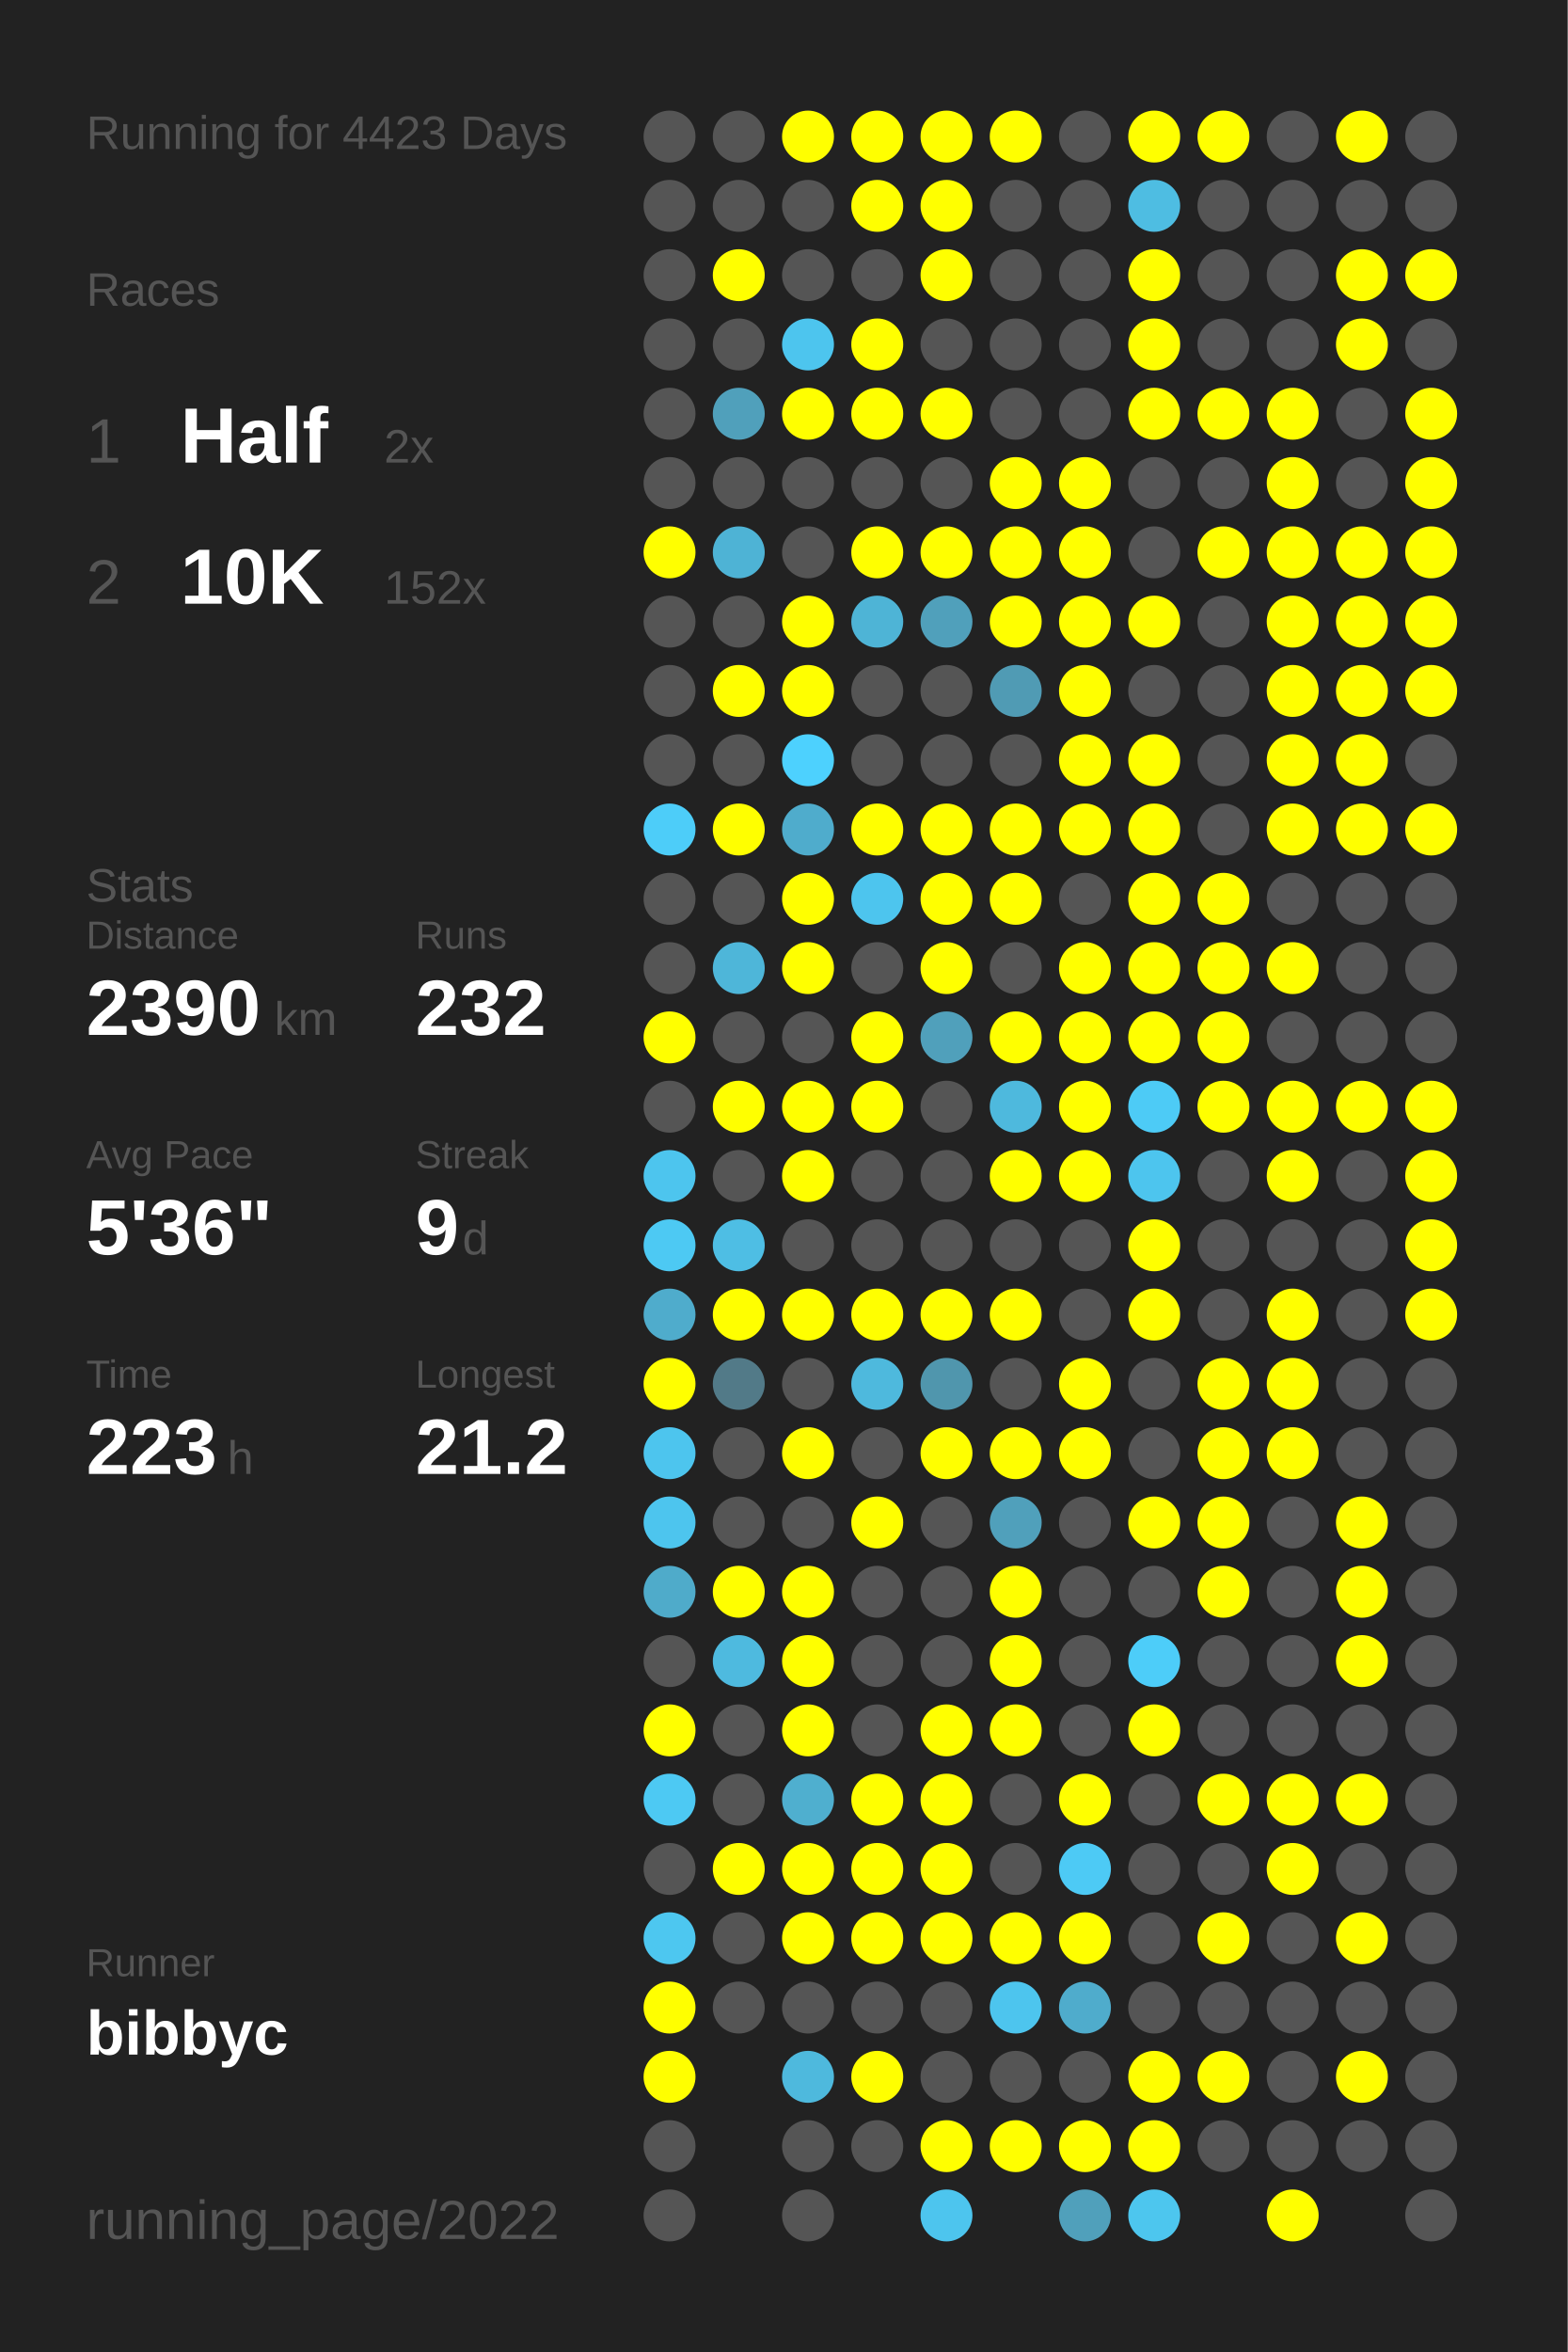
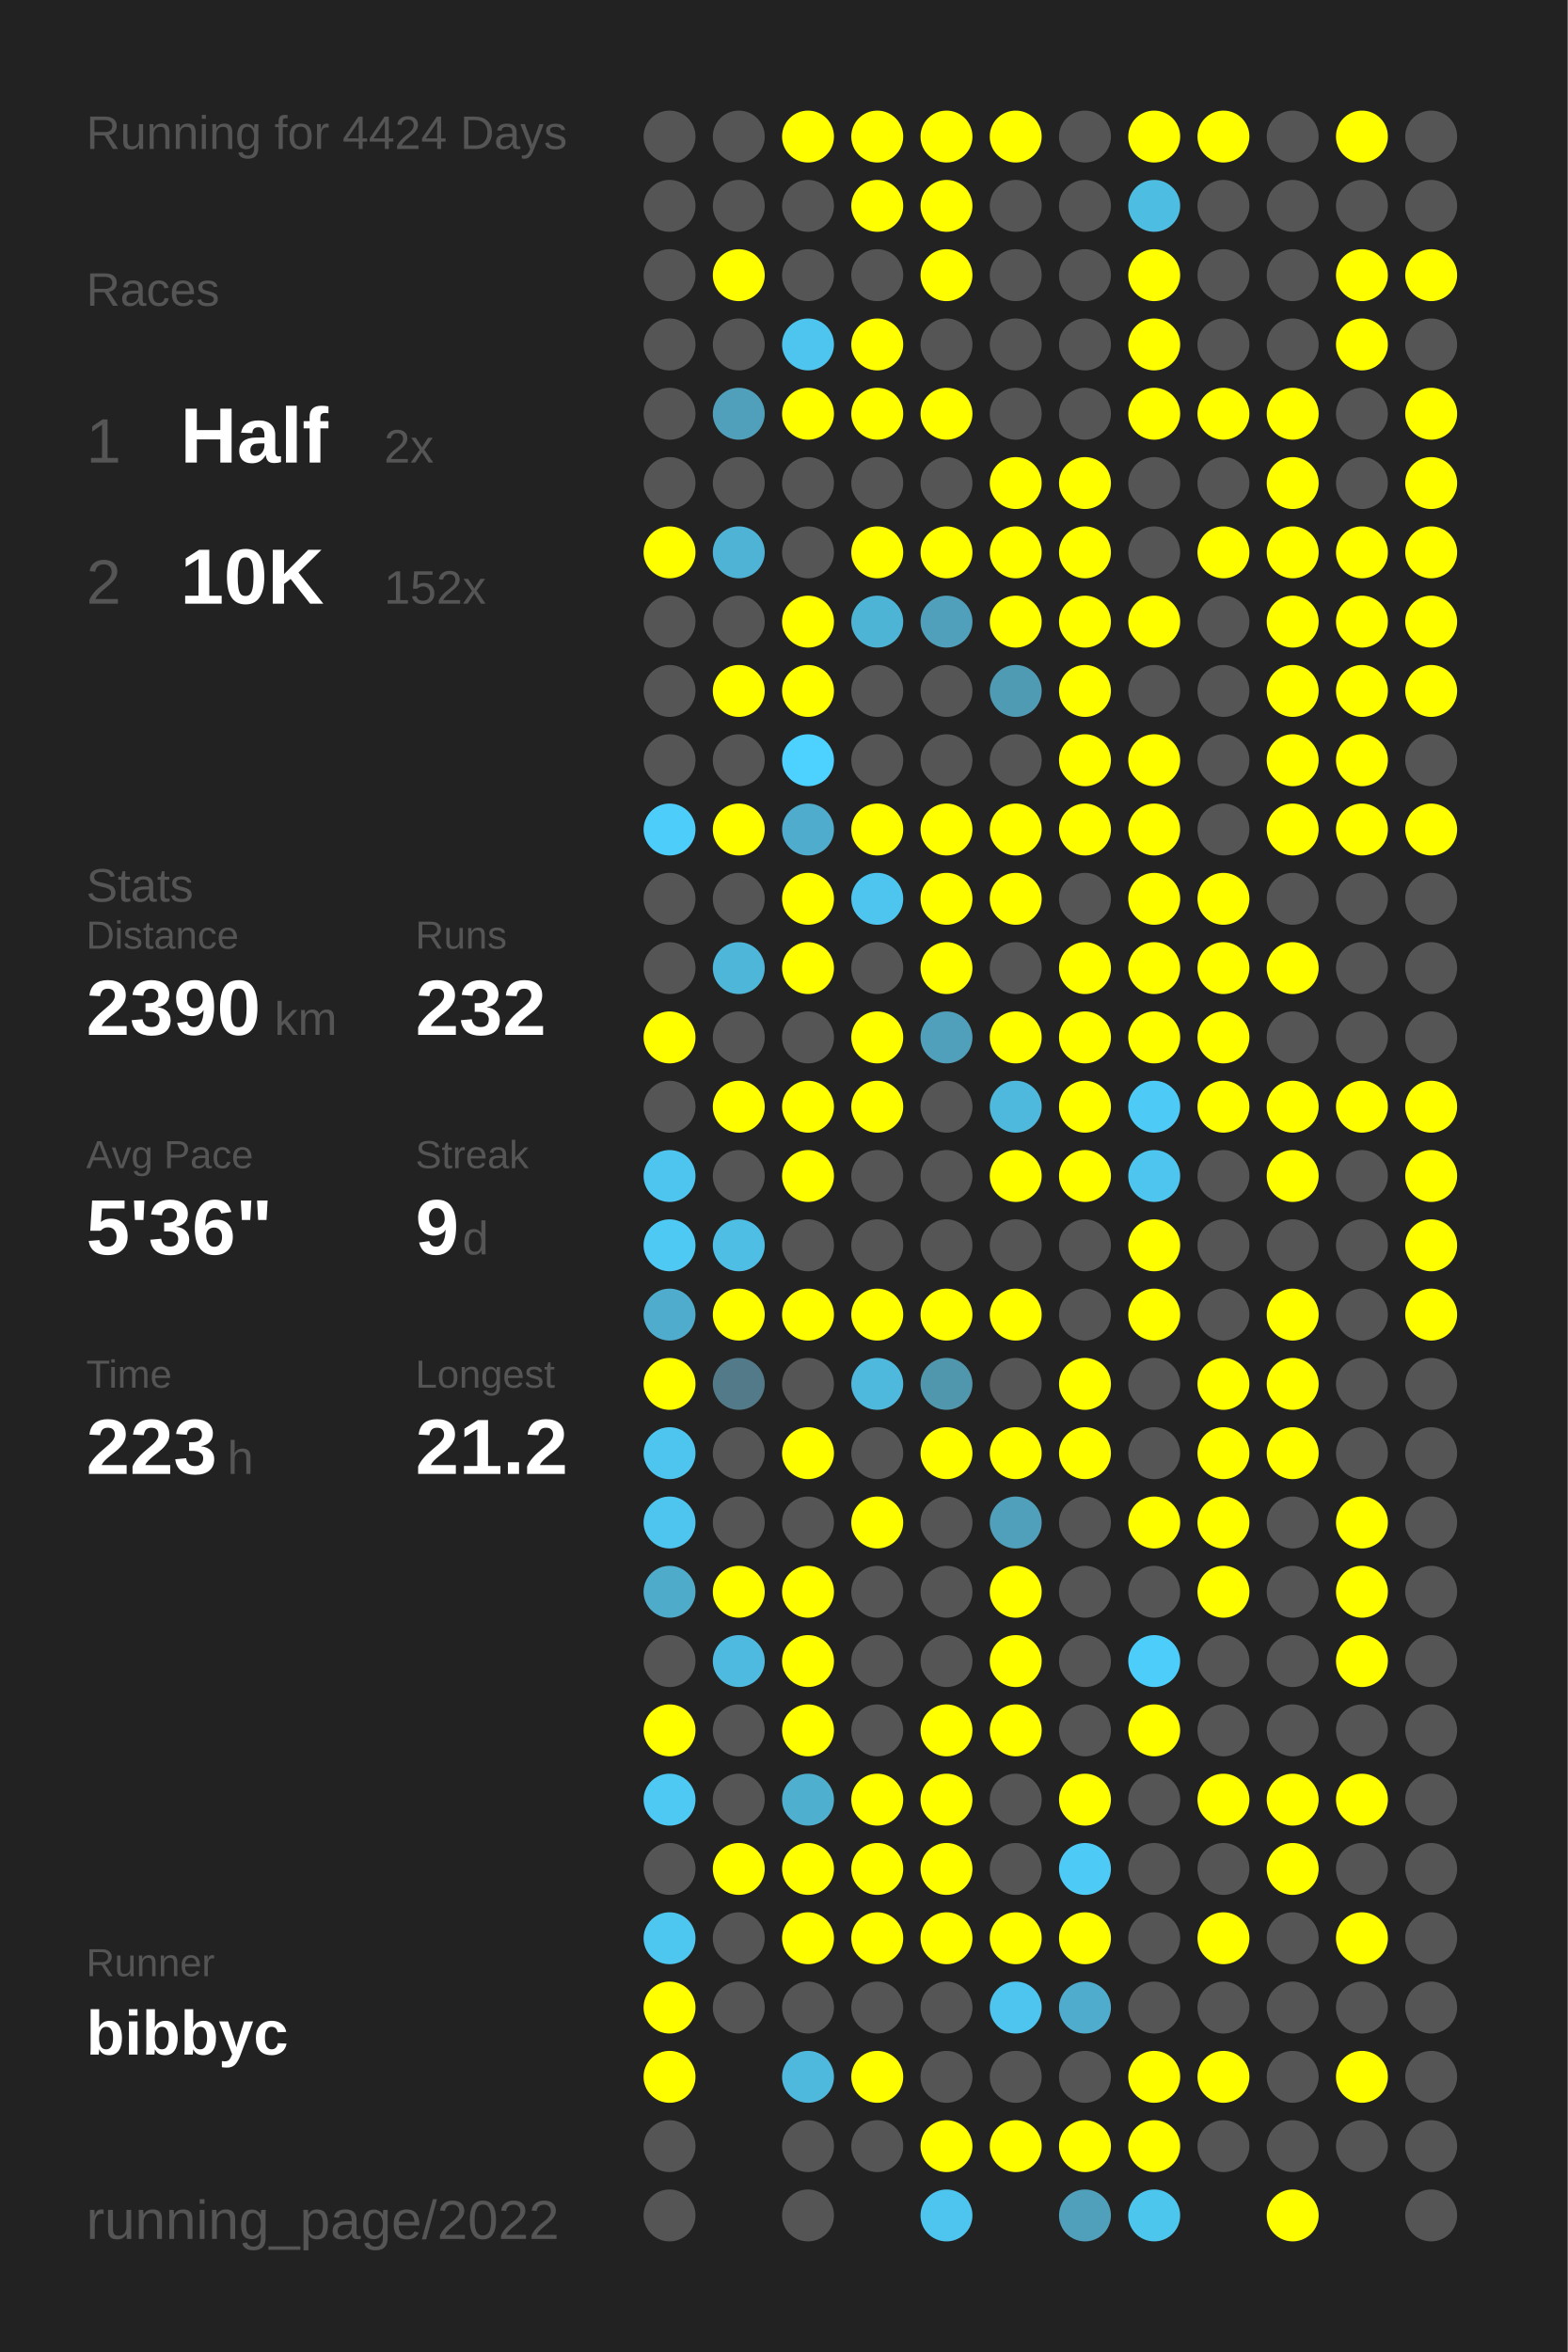
<svg xmlns="http://www.w3.org/2000/svg" baseProfile="full" height="300mm" version="1.1" viewBox="0,0,200,300" width="200mm">
  <defs />
  <rect fill="#222222" height="300" width="200" x="0" y="0" />
-   <text fill="#555555" style="font-size:6px; font-family:Arial;" x="11" y="19">Running for 4423 Days</text>
+   <text fill="#555555" style="font-size:6px; font-family:Arial;" x="11" y="19">Running for 4424 Days</text>
  <text fill="#555555" style="font-size:6px; font-family:Arial;" x="11" y="39">Races</text>
  <text fill="#555555" style="font-size:8px; font-family:Arial;" x="11" y="59">1</text>
  <text fill="#FFFFFF" style="font-size:10px; font-family:Arial; font-weight:bold;" x="23" y="59">Half</text>
  <text fill="#555555" style="font-size:6px; font-family:Arial;" x="49" y="59">2x</text>
  <text fill="#555555" style="font-size:8px; font-family:Arial;" x="11" y="77">2</text>
  <text fill="#FFFFFF" style="font-size:10px; font-family:Arial; font-weight:bold;" x="23" y="77">10K</text>
  <text fill="#555555" style="font-size:6px; font-family:Arial;" x="49" y="77">152x</text>
  <text fill="#555555" style="font-size:6px; font-family:Arial;" x="11" y="115">Stats</text>
  <text fill="#555555" style="font-size:5px; font-family:Arial;" x="11" y="121">Distance</text>
  <text fill="#FFFFFF" style="font-size:10px; font-family:Arial; font-weight:bold;" x="11" y="132">2390</text>
  <text fill="#555555" style="font-size:6px; font-family:Arial;" x="35" y="132">km</text>
  <text fill="#555555" style="font-size:5px; font-family:Arial;" x="53" y="121">Runs</text>
  <text fill="#FFFFFF" style="font-size:10px; font-family:Arial; font-weight:bold;" x="53" y="132">232</text>
  <text fill="#555555" style="font-size:5px; font-family:Arial;" x="11" y="149">Avg Pace</text>
  <text fill="#FFFFFF" style="font-size:10px; font-family:Arial; font-weight:bold;" x="11" y="160">5'36"</text>
  <text fill="#555555" style="font-size:5px; font-family:Arial;" x="53" y="149">Streak</text>
  <text fill="#FFFFFF" style="font-size:10px; font-family:Arial; font-weight:bold;" x="53" y="160">9</text>
  <text fill="#555555" style="font-size:6px; font-family:Arial;" x="59" y="160">d</text>
  <text fill="#555555" style="font-size:5px; font-family:Arial;" x="11" y="177">Time</text>
  <text fill="#FFFFFF" style="font-size:10px; font-family:Arial; font-weight:bold;" x="11" y="188">223</text>
  <text fill="#555555" style="font-size:6px; font-family:Arial;" x="29" y="188">h</text>
  <text fill="#555555" style="font-size:5px; font-family:Arial;" x="53" y="177">Longest</text>
  <text fill="#FFFFFF" style="font-size:10px; font-family:Arial; font-weight:bold;" x="53" y="188">21.2</text>
  <text fill="#555555" style="font-size:5px; font-family:Arial;" x="11" y="252.065">Runner</text>
  <text fill="#FFFFFF" style="font-size:8px; font-family:Arial; font-weight:bold;" x="11" y="262.065">bibbyc</text>
  <text fill="#555555" style="font-size:7px; font-family:Arial;" x="11" y="285.581">running_page/2022</text>
  <circle cx="85.417" cy="17.419" fill="#555555" r="3.312" />
  <circle cx="85.417" cy="26.258" fill="#555555" r="3.312" />
  <circle cx="85.417" cy="35.097" fill="#555555" r="3.312" />
  <circle cx="85.417" cy="43.935" fill="#555555" r="3.312" />
  <circle cx="85.417" cy="52.774" fill="#555555" r="3.312" />
  <circle cx="85.417" cy="61.613" fill="#555555" r="3.312" />
  <circle cx="85.417" cy="70.452" fill="#FFFF00" r="3.312" />
  <circle cx="85.417" cy="79.29" fill="#555555" r="3.312" />
  <circle cx="85.417" cy="88.129" fill="#555555" r="3.312" />
  <circle cx="85.417" cy="96.968" fill="#555555" r="3.312" />
  <circle cx="85.417" cy="105.806" fill="#4dcdf9" r="3.312" />
  <circle cx="85.417" cy="114.645" fill="#555555" r="3.312" />
  <circle cx="85.417" cy="123.484" fill="#555555" r="3.312" />
  <circle cx="85.417" cy="132.323" fill="#FFFF00" r="3.312" />
  <circle cx="85.417" cy="141.161" fill="#555555" r="3.312" />
  <circle cx="85.417" cy="150" fill="#4dc5ee" r="3.312" />
  <circle cx="85.417" cy="158.839" fill="#4dc9f3" r="3.312" />
  <circle cx="85.417" cy="167.677" fill="#4faccc" r="3.312" />
  <circle cx="85.417" cy="176.516" fill="#FFFF00" r="3.312" />
  <circle cx="85.417" cy="185.355" fill="#4dc5ee" r="3.312" />
  <circle cx="85.417" cy="194.194" fill="#4dc5ee" r="3.312" />
  <circle cx="85.417" cy="203.032" fill="#4fabca" r="3.312" />
  <circle cx="85.417" cy="211.871" fill="#555555" r="3.312" />
  <circle cx="85.417" cy="220.71" fill="#FFFF00" r="3.312" />
  <circle cx="85.417" cy="229.548" fill="#4dc9f3" r="3.312" />
  <circle cx="85.417" cy="238.387" fill="#555555" r="3.312" />
  <circle cx="85.417" cy="247.226" fill="#4dc7f0" r="3.312" />
  <circle cx="85.417" cy="256.065" fill="#FFFF00" r="3.312" />
  <circle cx="85.417" cy="264.903" fill="#FFFF00" r="3.312" />
  <circle cx="85.417" cy="273.742" fill="#555555" r="3.312" />
  <circle cx="85.417" cy="282.581" fill="#555555" r="3.312" />
  <circle cx="94.25" cy="17.419" fill="#555555" r="3.312" />
  <circle cx="94.25" cy="26.258" fill="#555555" r="3.312" />
  <circle cx="94.25" cy="35.097" fill="#FFFF00" r="3.312" />
  <circle cx="94.25" cy="43.935" fill="#555555" r="3.312" />
  <circle cx="94.25" cy="52.774" fill="#50a0bb" r="3.312" />
  <circle cx="94.25" cy="61.613" fill="#555555" r="3.312" />
  <circle cx="94.25" cy="70.452" fill="#4eb3d5" r="3.312" />
  <circle cx="94.25" cy="79.29" fill="#555555" r="3.312" />
  <circle cx="94.25" cy="88.129" fill="#FFFF00" r="3.312" />
  <circle cx="94.25" cy="96.968" fill="#555555" r="3.312" />
  <circle cx="94.25" cy="105.806" fill="#FFFF00" r="3.312" />
  <circle cx="94.25" cy="114.645" fill="#555555" r="3.312" />
  <circle cx="94.25" cy="123.484" fill="#4eb6d9" r="3.312" />
  <circle cx="94.25" cy="132.323" fill="#555555" r="3.312" />
  <circle cx="94.25" cy="141.161" fill="#FFFF00" r="3.312" />
  <circle cx="94.25" cy="150" fill="#555555" r="3.312" />
  <circle cx="94.25" cy="158.839" fill="#4ebee4" r="3.312" />
  <circle cx="94.25" cy="167.677" fill="#FFFF00" r="3.312" />
  <circle cx="94.25" cy="176.516" fill="#527a88" r="3.312" />
  <circle cx="94.25" cy="185.355" fill="#555555" r="3.312" />
  <circle cx="94.25" cy="194.194" fill="#555555" r="3.312" />
  <circle cx="94.25" cy="203.032" fill="#FFFF00" r="3.312" />
  <circle cx="94.25" cy="211.871" fill="#4ebadf" r="3.312" />
  <circle cx="94.25" cy="220.71" fill="#555555" r="3.312" />
  <circle cx="94.25" cy="229.548" fill="#555555" r="3.312" />
  <circle cx="94.25" cy="238.387" fill="#FFFF00" r="3.312" />
  <circle cx="94.25" cy="247.226" fill="#555555" r="3.312" />
  <circle cx="94.25" cy="256.065" fill="#555555" r="3.312" />
  <circle cx="103.083" cy="17.419" fill="#FFFF00" r="3.312" />
  <circle cx="103.083" cy="26.258" fill="#555555" r="3.312" />
  <circle cx="103.083" cy="35.097" fill="#555555" r="3.312" />
  <circle cx="103.083" cy="43.935" fill="#4dc5ee" r="3.312" />
  <circle cx="103.083" cy="52.774" fill="#FFFF00" r="3.312" />
  <circle cx="103.083" cy="61.613" fill="#555555" r="3.312" />
  <circle cx="103.083" cy="70.452" fill="#555555" r="3.312" />
  <circle cx="103.083" cy="79.29" fill="#FFFF00" r="3.312" />
  <circle cx="103.083" cy="88.129" fill="#FFFF00" r="3.312" />
  <circle cx="103.083" cy="96.968" fill="#4dd1fe" r="3.312" />
  <circle cx="103.083" cy="105.806" fill="#4faccc" r="3.312" />
  <circle cx="103.083" cy="114.645" fill="#FFFF00" r="3.312" />
  <circle cx="103.083" cy="123.484" fill="#FFFF00" r="3.312" />
  <circle cx="103.083" cy="132.323" fill="#555555" r="3.312" />
  <circle cx="103.083" cy="141.161" fill="#FFFF00" r="3.312" />
  <circle cx="103.083" cy="150" fill="#FFFF00" r="3.312" />
  <circle cx="103.083" cy="158.839" fill="#555555" r="3.312" />
  <circle cx="103.083" cy="167.677" fill="#FFFF00" r="3.312" />
  <circle cx="103.083" cy="176.516" fill="#555555" r="3.312" />
  <circle cx="103.083" cy="185.355" fill="#FFFF00" r="3.312" />
  <circle cx="103.083" cy="194.194" fill="#555555" r="3.312" />
  <circle cx="103.083" cy="203.032" fill="#FFFF00" r="3.312" />
  <circle cx="103.083" cy="211.871" fill="#FFFF00" r="3.312" />
  <circle cx="103.083" cy="220.71" fill="#FFFF00" r="3.312" />
  <circle cx="103.083" cy="229.548" fill="#4fafcf" r="3.312" />
  <circle cx="103.083" cy="238.387" fill="#FFFF00" r="3.312" />
  <circle cx="103.083" cy="247.226" fill="#FFFF00" r="3.312" />
  <circle cx="103.083" cy="256.065" fill="#555555" r="3.312" />
  <circle cx="103.083" cy="264.903" fill="#4eb9dd" r="3.312" />
  <circle cx="103.083" cy="273.742" fill="#555555" r="3.312" />
  <circle cx="103.083" cy="282.581" fill="#555555" r="3.312" />
  <circle cx="111.917" cy="17.419" fill="#FFFF00" r="3.312" />
  <circle cx="111.917" cy="26.258" fill="#FFFF00" r="3.312" />
  <circle cx="111.917" cy="35.097" fill="#555555" r="3.312" />
  <circle cx="111.917" cy="43.935" fill="#FFFF00" r="3.312" />
  <circle cx="111.917" cy="52.774" fill="#FFFF00" r="3.312" />
  <circle cx="111.917" cy="61.613" fill="#555555" r="3.312" />
  <circle cx="111.917" cy="70.452" fill="#FFFF00" r="3.312" />
  <circle cx="111.917" cy="79.29" fill="#4eb4d6" r="3.312" />
  <circle cx="111.917" cy="88.129" fill="#555555" r="3.312" />
  <circle cx="111.917" cy="96.968" fill="#555555" r="3.312" />
  <circle cx="111.917" cy="105.806" fill="#FFFF00" r="3.312" />
  <circle cx="111.917" cy="114.645" fill="#4dc5ee" r="3.312" />
  <circle cx="111.917" cy="123.484" fill="#555555" r="3.312" />
  <circle cx="111.917" cy="132.323" fill="#FFFF00" r="3.312" />
  <circle cx="111.917" cy="141.161" fill="#FFFF00" r="3.312" />
  <circle cx="111.917" cy="150" fill="#555555" r="3.312" />
  <circle cx="111.917" cy="158.839" fill="#555555" r="3.312" />
  <circle cx="111.917" cy="167.677" fill="#FFFF00" r="3.312" />
  <circle cx="111.917" cy="176.516" fill="#4eb9dd" r="3.312" />
  <circle cx="111.917" cy="185.355" fill="#555555" r="3.312" />
  <circle cx="111.917" cy="194.194" fill="#FFFF00" r="3.312" />
  <circle cx="111.917" cy="203.032" fill="#555555" r="3.312" />
  <circle cx="111.917" cy="211.871" fill="#555555" r="3.312" />
  <circle cx="111.917" cy="220.71" fill="#555555" r="3.312" />
  <circle cx="111.917" cy="229.548" fill="#FFFF00" r="3.312" />
  <circle cx="111.917" cy="238.387" fill="#FFFF00" r="3.312" />
  <circle cx="111.917" cy="247.226" fill="#FFFF00" r="3.312" />
  <circle cx="111.917" cy="256.065" fill="#555555" r="3.312" />
  <circle cx="111.917" cy="264.903" fill="#FFFF00" r="3.312" />
  <circle cx="111.917" cy="273.742" fill="#555555" r="3.312" />
  <circle cx="120.75" cy="17.419" fill="#FFFF00" r="3.312" />
  <circle cx="120.75" cy="26.258" fill="#FFFF00" r="3.312" />
  <circle cx="120.75" cy="35.097" fill="#FFFF00" r="3.312" />
  <circle cx="120.75" cy="43.935" fill="#555555" r="3.312" />
  <circle cx="120.75" cy="52.774" fill="#FFFF00" r="3.312" />
  <circle cx="120.75" cy="61.613" fill="#555555" r="3.312" />
  <circle cx="120.75" cy="70.452" fill="#FFFF00" r="3.312" />
  <circle cx="120.75" cy="79.29" fill="#50a0bb" r="3.312" />
  <circle cx="120.75" cy="88.129" fill="#555555" r="3.312" />
  <circle cx="120.75" cy="96.968" fill="#555555" r="3.312" />
  <circle cx="120.75" cy="105.806" fill="#FFFF00" r="3.312" />
  <circle cx="120.75" cy="114.645" fill="#FFFF00" r="3.312" />
  <circle cx="120.75" cy="123.484" fill="#FFFF00" r="3.312" />
  <circle cx="120.75" cy="132.323" fill="#50a0bb" r="3.312" />
  <circle cx="120.75" cy="141.161" fill="#555555" r="3.312" />
  <circle cx="120.75" cy="150" fill="#555555" r="3.312" />
  <circle cx="120.75" cy="158.839" fill="#555555" r="3.312" />
  <circle cx="120.75" cy="167.677" fill="#FFFF00" r="3.312" />
  <circle cx="120.75" cy="176.516" fill="#5096ad" r="3.312" />
  <circle cx="120.75" cy="185.355" fill="#FFFF00" r="3.312" />
  <circle cx="120.75" cy="194.194" fill="#555555" r="3.312" />
  <circle cx="120.75" cy="203.032" fill="#555555" r="3.312" />
  <circle cx="120.75" cy="211.871" fill="#555555" r="3.312" />
  <circle cx="120.75" cy="220.71" fill="#FFFF00" r="3.312" />
  <circle cx="120.75" cy="229.548" fill="#FFFF00" r="3.312" />
  <circle cx="120.75" cy="238.387" fill="#FFFF00" r="3.312" />
  <circle cx="120.75" cy="247.226" fill="#FFFF00" r="3.312" />
  <circle cx="120.75" cy="256.065" fill="#555555" r="3.312" />
  <circle cx="120.75" cy="264.903" fill="#555555" r="3.312" />
  <circle cx="120.75" cy="273.742" fill="#FFFF00" r="3.312" />
  <circle cx="120.75" cy="282.581" fill="#4dc5ee" r="3.312" />
  <circle cx="129.583" cy="17.419" fill="#FFFF00" r="3.312" />
  <circle cx="129.583" cy="26.258" fill="#555555" r="3.312" />
  <circle cx="129.583" cy="35.097" fill="#555555" r="3.312" />
  <circle cx="129.583" cy="43.935" fill="#555555" r="3.312" />
  <circle cx="129.583" cy="52.774" fill="#555555" r="3.312" />
  <circle cx="129.583" cy="61.613" fill="#FFFF00" r="3.312" />
  <circle cx="129.583" cy="70.452" fill="#FFFF00" r="3.312" />
  <circle cx="129.583" cy="79.29" fill="#FFFF00" r="3.312" />
  <circle cx="129.583" cy="88.129" fill="#509bb4" r="3.312" />
  <circle cx="129.583" cy="96.968" fill="#555555" r="3.312" />
  <circle cx="129.583" cy="105.806" fill="#FFFF00" r="3.312" />
  <circle cx="129.583" cy="114.645" fill="#FFFF00" r="3.312" />
  <circle cx="129.583" cy="123.484" fill="#555555" r="3.312" />
  <circle cx="129.583" cy="132.323" fill="#FFFF00" r="3.312" />
  <circle cx="129.583" cy="141.161" fill="#4eb9dd" r="3.312" />
  <circle cx="129.583" cy="150" fill="#FFFF00" r="3.312" />
  <circle cx="129.583" cy="158.839" fill="#555555" r="3.312" />
  <circle cx="129.583" cy="167.677" fill="#FFFF00" r="3.312" />
  <circle cx="129.583" cy="176.516" fill="#555555" r="3.312" />
  <circle cx="129.583" cy="185.355" fill="#FFFF00" r="3.312" />
  <circle cx="129.583" cy="194.194" fill="#50a0bb" r="3.312" />
  <circle cx="129.583" cy="203.032" fill="#FFFF00" r="3.312" />
  <circle cx="129.583" cy="211.871" fill="#FFFF00" r="3.312" />
  <circle cx="129.583" cy="220.71" fill="#FFFF00" r="3.312" />
  <circle cx="129.583" cy="229.548" fill="#555555" r="3.312" />
  <circle cx="129.583" cy="238.387" fill="#555555" r="3.312" />
  <circle cx="129.583" cy="247.226" fill="#FFFF00" r="3.312" />
  <circle cx="129.583" cy="256.065" fill="#4dc5ee" r="3.312" />
  <circle cx="129.583" cy="264.903" fill="#555555" r="3.312" />
  <circle cx="129.583" cy="273.742" fill="#FFFF00" r="3.312" />
  <circle cx="138.417" cy="17.419" fill="#555555" r="3.312" />
  <circle cx="138.417" cy="26.258" fill="#555555" r="3.312" />
  <circle cx="138.417" cy="35.097" fill="#555555" r="3.312" />
  <circle cx="138.417" cy="43.935" fill="#555555" r="3.312" />
  <circle cx="138.417" cy="52.774" fill="#555555" r="3.312" />
  <circle cx="138.417" cy="61.613" fill="#FFFF00" r="3.312" />
  <circle cx="138.417" cy="70.452" fill="#FFFF00" r="3.312" />
  <circle cx="138.417" cy="79.29" fill="#FFFF00" r="3.312" />
  <circle cx="138.417" cy="88.129" fill="#FFFF00" r="3.312" />
  <circle cx="138.417" cy="96.968" fill="#FFFF00" r="3.312" />
  <circle cx="138.417" cy="105.806" fill="#FFFF00" r="3.312" />
  <circle cx="138.417" cy="114.645" fill="#555555" r="3.312" />
  <circle cx="138.417" cy="123.484" fill="#FFFF00" r="3.312" />
  <circle cx="138.417" cy="132.323" fill="#FFFF00" r="3.312" />
  <circle cx="138.417" cy="141.161" fill="#FFFF00" r="3.312" />
  <circle cx="138.417" cy="150" fill="#FFFF00" r="3.312" />
  <circle cx="138.417" cy="158.839" fill="#555555" r="3.312" />
  <circle cx="138.417" cy="167.677" fill="#555555" r="3.312" />
  <circle cx="138.417" cy="176.516" fill="#FFFF00" r="3.312" />
  <circle cx="138.417" cy="185.355" fill="#FFFF00" r="3.312" />
  <circle cx="138.417" cy="194.194" fill="#555555" r="3.312" />
  <circle cx="138.417" cy="203.032" fill="#555555" r="3.312" />
  <circle cx="138.417" cy="211.871" fill="#555555" r="3.312" />
  <circle cx="138.417" cy="220.71" fill="#555555" r="3.312" />
  <circle cx="138.417" cy="229.548" fill="#FFFF00" r="3.312" />
  <circle cx="138.417" cy="238.387" fill="#4dcaf5" r="3.312" />
  <circle cx="138.417" cy="247.226" fill="#FFFF00" r="3.312" />
  <circle cx="138.417" cy="256.065" fill="#4faccc" r="3.312" />
  <circle cx="138.417" cy="264.903" fill="#555555" r="3.312" />
  <circle cx="138.417" cy="273.742" fill="#FFFF00" r="3.312" />
  <circle cx="138.417" cy="282.581" fill="#50a0bb" r="3.312" />
  <circle cx="147.25" cy="17.419" fill="#FFFF00" r="3.312" />
  <circle cx="147.25" cy="26.258" fill="#4ebde2" r="3.312" />
  <circle cx="147.25" cy="35.097" fill="#FFFF00" r="3.312" />
  <circle cx="147.25" cy="43.935" fill="#FFFF00" r="3.312" />
  <circle cx="147.25" cy="52.774" fill="#FFFF00" r="3.312" />
  <circle cx="147.25" cy="61.613" fill="#555555" r="3.312" />
  <circle cx="147.25" cy="70.452" fill="#555555" r="3.312" />
  <circle cx="147.25" cy="79.29" fill="#FFFF00" r="3.312" />
  <circle cx="147.25" cy="88.129" fill="#555555" r="3.312" />
  <circle cx="147.25" cy="96.968" fill="#FFFF00" r="3.312" />
  <circle cx="147.25" cy="105.806" fill="#FFFF00" r="3.312" />
  <circle cx="147.25" cy="114.645" fill="#FFFF00" r="3.312" />
  <circle cx="147.25" cy="123.484" fill="#FFFF00" r="3.312" />
  <circle cx="147.25" cy="132.323" fill="#FFFF00" r="3.312" />
  <circle cx="147.25" cy="141.161" fill="#4dcbf6" r="3.312" />
  <circle cx="147.25" cy="150" fill="#4dc5ee" r="3.312" />
  <circle cx="147.25" cy="158.839" fill="#FFFF00" r="3.312" />
  <circle cx="147.25" cy="167.677" fill="#FFFF00" r="3.312" />
  <circle cx="147.25" cy="176.516" fill="#555555" r="3.312" />
  <circle cx="147.25" cy="185.355" fill="#555555" r="3.312" />
  <circle cx="147.25" cy="194.194" fill="#FFFF00" r="3.312" />
  <circle cx="147.25" cy="203.032" fill="#555555" r="3.312" />
  <circle cx="147.25" cy="211.871" fill="#4dcdf9" r="3.312" />
  <circle cx="147.25" cy="220.71" fill="#FFFF00" r="3.312" />
  <circle cx="147.25" cy="229.548" fill="#555555" r="3.312" />
  <circle cx="147.25" cy="238.387" fill="#555555" r="3.312" />
  <circle cx="147.25" cy="247.226" fill="#555555" r="3.312" />
  <circle cx="147.25" cy="256.065" fill="#555555" r="3.312" />
  <circle cx="147.25" cy="264.903" fill="#FFFF00" r="3.312" />
  <circle cx="147.25" cy="273.742" fill="#FFFF00" r="3.312" />
  <circle cx="147.25" cy="282.581" fill="#4dc6ee" r="3.312" />
  <circle cx="156.083" cy="17.419" fill="#FFFF00" r="3.312" />
  <circle cx="156.083" cy="26.258" fill="#555555" r="3.312" />
  <circle cx="156.083" cy="35.097" fill="#555555" r="3.312" />
  <circle cx="156.083" cy="43.935" fill="#555555" r="3.312" />
  <circle cx="156.083" cy="52.774" fill="#FFFF00" r="3.312" />
  <circle cx="156.083" cy="61.613" fill="#555555" r="3.312" />
  <circle cx="156.083" cy="70.452" fill="#FFFF00" r="3.312" />
  <circle cx="156.083" cy="79.29" fill="#555555" r="3.312" />
  <circle cx="156.083" cy="88.129" fill="#555555" r="3.312" />
  <circle cx="156.083" cy="96.968" fill="#555555" r="3.312" />
  <circle cx="156.083" cy="105.806" fill="#555555" r="3.312" />
  <circle cx="156.083" cy="114.645" fill="#FFFF00" r="3.312" />
  <circle cx="156.083" cy="123.484" fill="#FFFF00" r="3.312" />
  <circle cx="156.083" cy="132.323" fill="#FFFF00" r="3.312" />
  <circle cx="156.083" cy="141.161" fill="#FFFF00" r="3.312" />
  <circle cx="156.083" cy="150" fill="#555555" r="3.312" />
  <circle cx="156.083" cy="158.839" fill="#555555" r="3.312" />
  <circle cx="156.083" cy="167.677" fill="#555555" r="3.312" />
  <circle cx="156.083" cy="176.516" fill="#FFFF00" r="3.312" />
  <circle cx="156.083" cy="185.355" fill="#FFFF00" r="3.312" />
  <circle cx="156.083" cy="194.194" fill="#FFFF00" r="3.312" />
  <circle cx="156.083" cy="203.032" fill="#FFFF00" r="3.312" />
  <circle cx="156.083" cy="211.871" fill="#555555" r="3.312" />
  <circle cx="156.083" cy="220.71" fill="#555555" r="3.312" />
  <circle cx="156.083" cy="229.548" fill="#FFFF00" r="3.312" />
  <circle cx="156.083" cy="238.387" fill="#555555" r="3.312" />
  <circle cx="156.083" cy="247.226" fill="#FFFF00" r="3.312" />
  <circle cx="156.083" cy="256.065" fill="#555555" r="3.312" />
  <circle cx="156.083" cy="264.903" fill="#FFFF00" r="3.312" />
  <circle cx="156.083" cy="273.742" fill="#555555" r="3.312" />
  <circle cx="164.917" cy="17.419" fill="#555555" r="3.312" />
  <circle cx="164.917" cy="26.258" fill="#555555" r="3.312" />
  <circle cx="164.917" cy="35.097" fill="#555555" r="3.312" />
  <circle cx="164.917" cy="43.935" fill="#555555" r="3.312" />
  <circle cx="164.917" cy="52.774" fill="#FFFF00" r="3.312" />
  <circle cx="164.917" cy="61.613" fill="#FFFF00" r="3.312" />
  <circle cx="164.917" cy="70.452" fill="#FFFF00" r="3.312" />
  <circle cx="164.917" cy="79.29" fill="#FFFF00" r="3.312" />
  <circle cx="164.917" cy="88.129" fill="#FFFF00" r="3.312" />
  <circle cx="164.917" cy="96.968" fill="#FFFF00" r="3.312" />
  <circle cx="164.917" cy="105.806" fill="#FFFF00" r="3.312" />
  <circle cx="164.917" cy="114.645" fill="#555555" r="3.312" />
  <circle cx="164.917" cy="123.484" fill="#FFFF00" r="3.312" />
  <circle cx="164.917" cy="132.323" fill="#555555" r="3.312" />
  <circle cx="164.917" cy="141.161" fill="#FFFF00" r="3.312" />
  <circle cx="164.917" cy="150" fill="#FFFF00" r="3.312" />
  <circle cx="164.917" cy="158.839" fill="#555555" r="3.312" />
  <circle cx="164.917" cy="167.677" fill="#FFFF00" r="3.312" />
  <circle cx="164.917" cy="176.516" fill="#FFFF00" r="3.312" />
  <circle cx="164.917" cy="185.355" fill="#FFFF00" r="3.312" />
  <circle cx="164.917" cy="194.194" fill="#555555" r="3.312" />
  <circle cx="164.917" cy="203.032" fill="#555555" r="3.312" />
  <circle cx="164.917" cy="211.871" fill="#555555" r="3.312" />
  <circle cx="164.917" cy="220.71" fill="#555555" r="3.312" />
  <circle cx="164.917" cy="229.548" fill="#FFFF00" r="3.312" />
  <circle cx="164.917" cy="238.387" fill="#FFFF00" r="3.312" />
  <circle cx="164.917" cy="247.226" fill="#555555" r="3.312" />
  <circle cx="164.917" cy="256.065" fill="#555555" r="3.312" />
  <circle cx="164.917" cy="264.903" fill="#555555" r="3.312" />
  <circle cx="164.917" cy="273.742" fill="#555555" r="3.312" />
  <circle cx="164.917" cy="282.581" fill="#FFFF00" r="3.312" />
  <circle cx="173.75" cy="17.419" fill="#FFFF00" r="3.312" />
  <circle cx="173.75" cy="26.258" fill="#555555" r="3.312" />
  <circle cx="173.75" cy="35.097" fill="#FFFF00" r="3.312" />
  <circle cx="173.75" cy="43.935" fill="#FFFF00" r="3.312" />
  <circle cx="173.75" cy="52.774" fill="#555555" r="3.312" />
  <circle cx="173.75" cy="61.613" fill="#555555" r="3.312" />
  <circle cx="173.75" cy="70.452" fill="#FFFF00" r="3.312" />
  <circle cx="173.75" cy="79.29" fill="#FFFF00" r="3.312" />
  <circle cx="173.75" cy="88.129" fill="#FFFF00" r="3.312" />
  <circle cx="173.75" cy="96.968" fill="#FFFF00" r="3.312" />
  <circle cx="173.75" cy="105.806" fill="#FFFF00" r="3.312" />
  <circle cx="173.75" cy="114.645" fill="#555555" r="3.312" />
  <circle cx="173.75" cy="123.484" fill="#555555" r="3.312" />
  <circle cx="173.75" cy="132.323" fill="#555555" r="3.312" />
  <circle cx="173.75" cy="141.161" fill="#FFFF00" r="3.312" />
  <circle cx="173.75" cy="150" fill="#555555" r="3.312" />
  <circle cx="173.75" cy="158.839" fill="#555555" r="3.312" />
  <circle cx="173.75" cy="167.677" fill="#555555" r="3.312" />
  <circle cx="173.75" cy="176.516" fill="#555555" r="3.312" />
  <circle cx="173.75" cy="185.355" fill="#555555" r="3.312" />
  <circle cx="173.75" cy="194.194" fill="#FFFF00" r="3.312" />
  <circle cx="173.75" cy="203.032" fill="#FFFF00" r="3.312" />
  <circle cx="173.75" cy="211.871" fill="#FFFF00" r="3.312" />
  <circle cx="173.75" cy="220.71" fill="#555555" r="3.312" />
  <circle cx="173.75" cy="229.548" fill="#FFFF00" r="3.312" />
  <circle cx="173.75" cy="238.387" fill="#555555" r="3.312" />
  <circle cx="173.75" cy="247.226" fill="#FFFF00" r="3.312" />
  <circle cx="173.75" cy="256.065" fill="#555555" r="3.312" />
  <circle cx="173.75" cy="264.903" fill="#FFFF00" r="3.312" />
  <circle cx="173.75" cy="273.742" fill="#555555" r="3.312" />
  <circle cx="182.583" cy="17.419" fill="#555555" r="3.312" />
  <circle cx="182.583" cy="26.258" fill="#555555" r="3.312" />
  <circle cx="182.583" cy="35.097" fill="#FFFF00" r="3.312" />
  <circle cx="182.583" cy="43.935" fill="#555555" r="3.312" />
  <circle cx="182.583" cy="52.774" fill="#FFFF00" r="3.312" />
  <circle cx="182.583" cy="61.613" fill="#FFFF00" r="3.312" />
  <circle cx="182.583" cy="70.452" fill="#FFFF00" r="3.312" />
  <circle cx="182.583" cy="79.29" fill="#FFFF00" r="3.312" />
  <circle cx="182.583" cy="88.129" fill="#FFFF00" r="3.312" />
  <circle cx="182.583" cy="96.968" fill="#555555" r="3.312" />
  <circle cx="182.583" cy="105.806" fill="#FFFF00" r="3.312" />
  <circle cx="182.583" cy="114.645" fill="#555555" r="3.312" />
  <circle cx="182.583" cy="123.484" fill="#555555" r="3.312" />
  <circle cx="182.583" cy="132.323" fill="#555555" r="3.312" />
  <circle cx="182.583" cy="141.161" fill="#FFFF00" r="3.312" />
  <circle cx="182.583" cy="150" fill="#FFFF00" r="3.312" />
  <circle cx="182.583" cy="158.839" fill="#FFFF00" r="3.312" />
  <circle cx="182.583" cy="167.677" fill="#FFFF00" r="3.312" />
  <circle cx="182.583" cy="176.516" fill="#555555" r="3.312" />
  <circle cx="182.583" cy="185.355" fill="#555555" r="3.312" />
  <circle cx="182.583" cy="194.194" fill="#555555" r="3.312" />
  <circle cx="182.583" cy="203.032" fill="#555555" r="3.312" />
  <circle cx="182.583" cy="211.871" fill="#555555" r="3.312" />
  <circle cx="182.583" cy="220.71" fill="#555555" r="3.312" />
  <circle cx="182.583" cy="229.548" fill="#555555" r="3.312" />
  <circle cx="182.583" cy="238.387" fill="#555555" r="3.312" />
  <circle cx="182.583" cy="247.226" fill="#555555" r="3.312" />
  <circle cx="182.583" cy="256.065" fill="#555555" r="3.312" />
  <circle cx="182.583" cy="264.903" fill="#555555" r="3.312" />
  <circle cx="182.583" cy="273.742" fill="#555555" r="3.312" />
  <circle cx="182.583" cy="282.581" fill="#555555" r="3.312" />
</svg>
